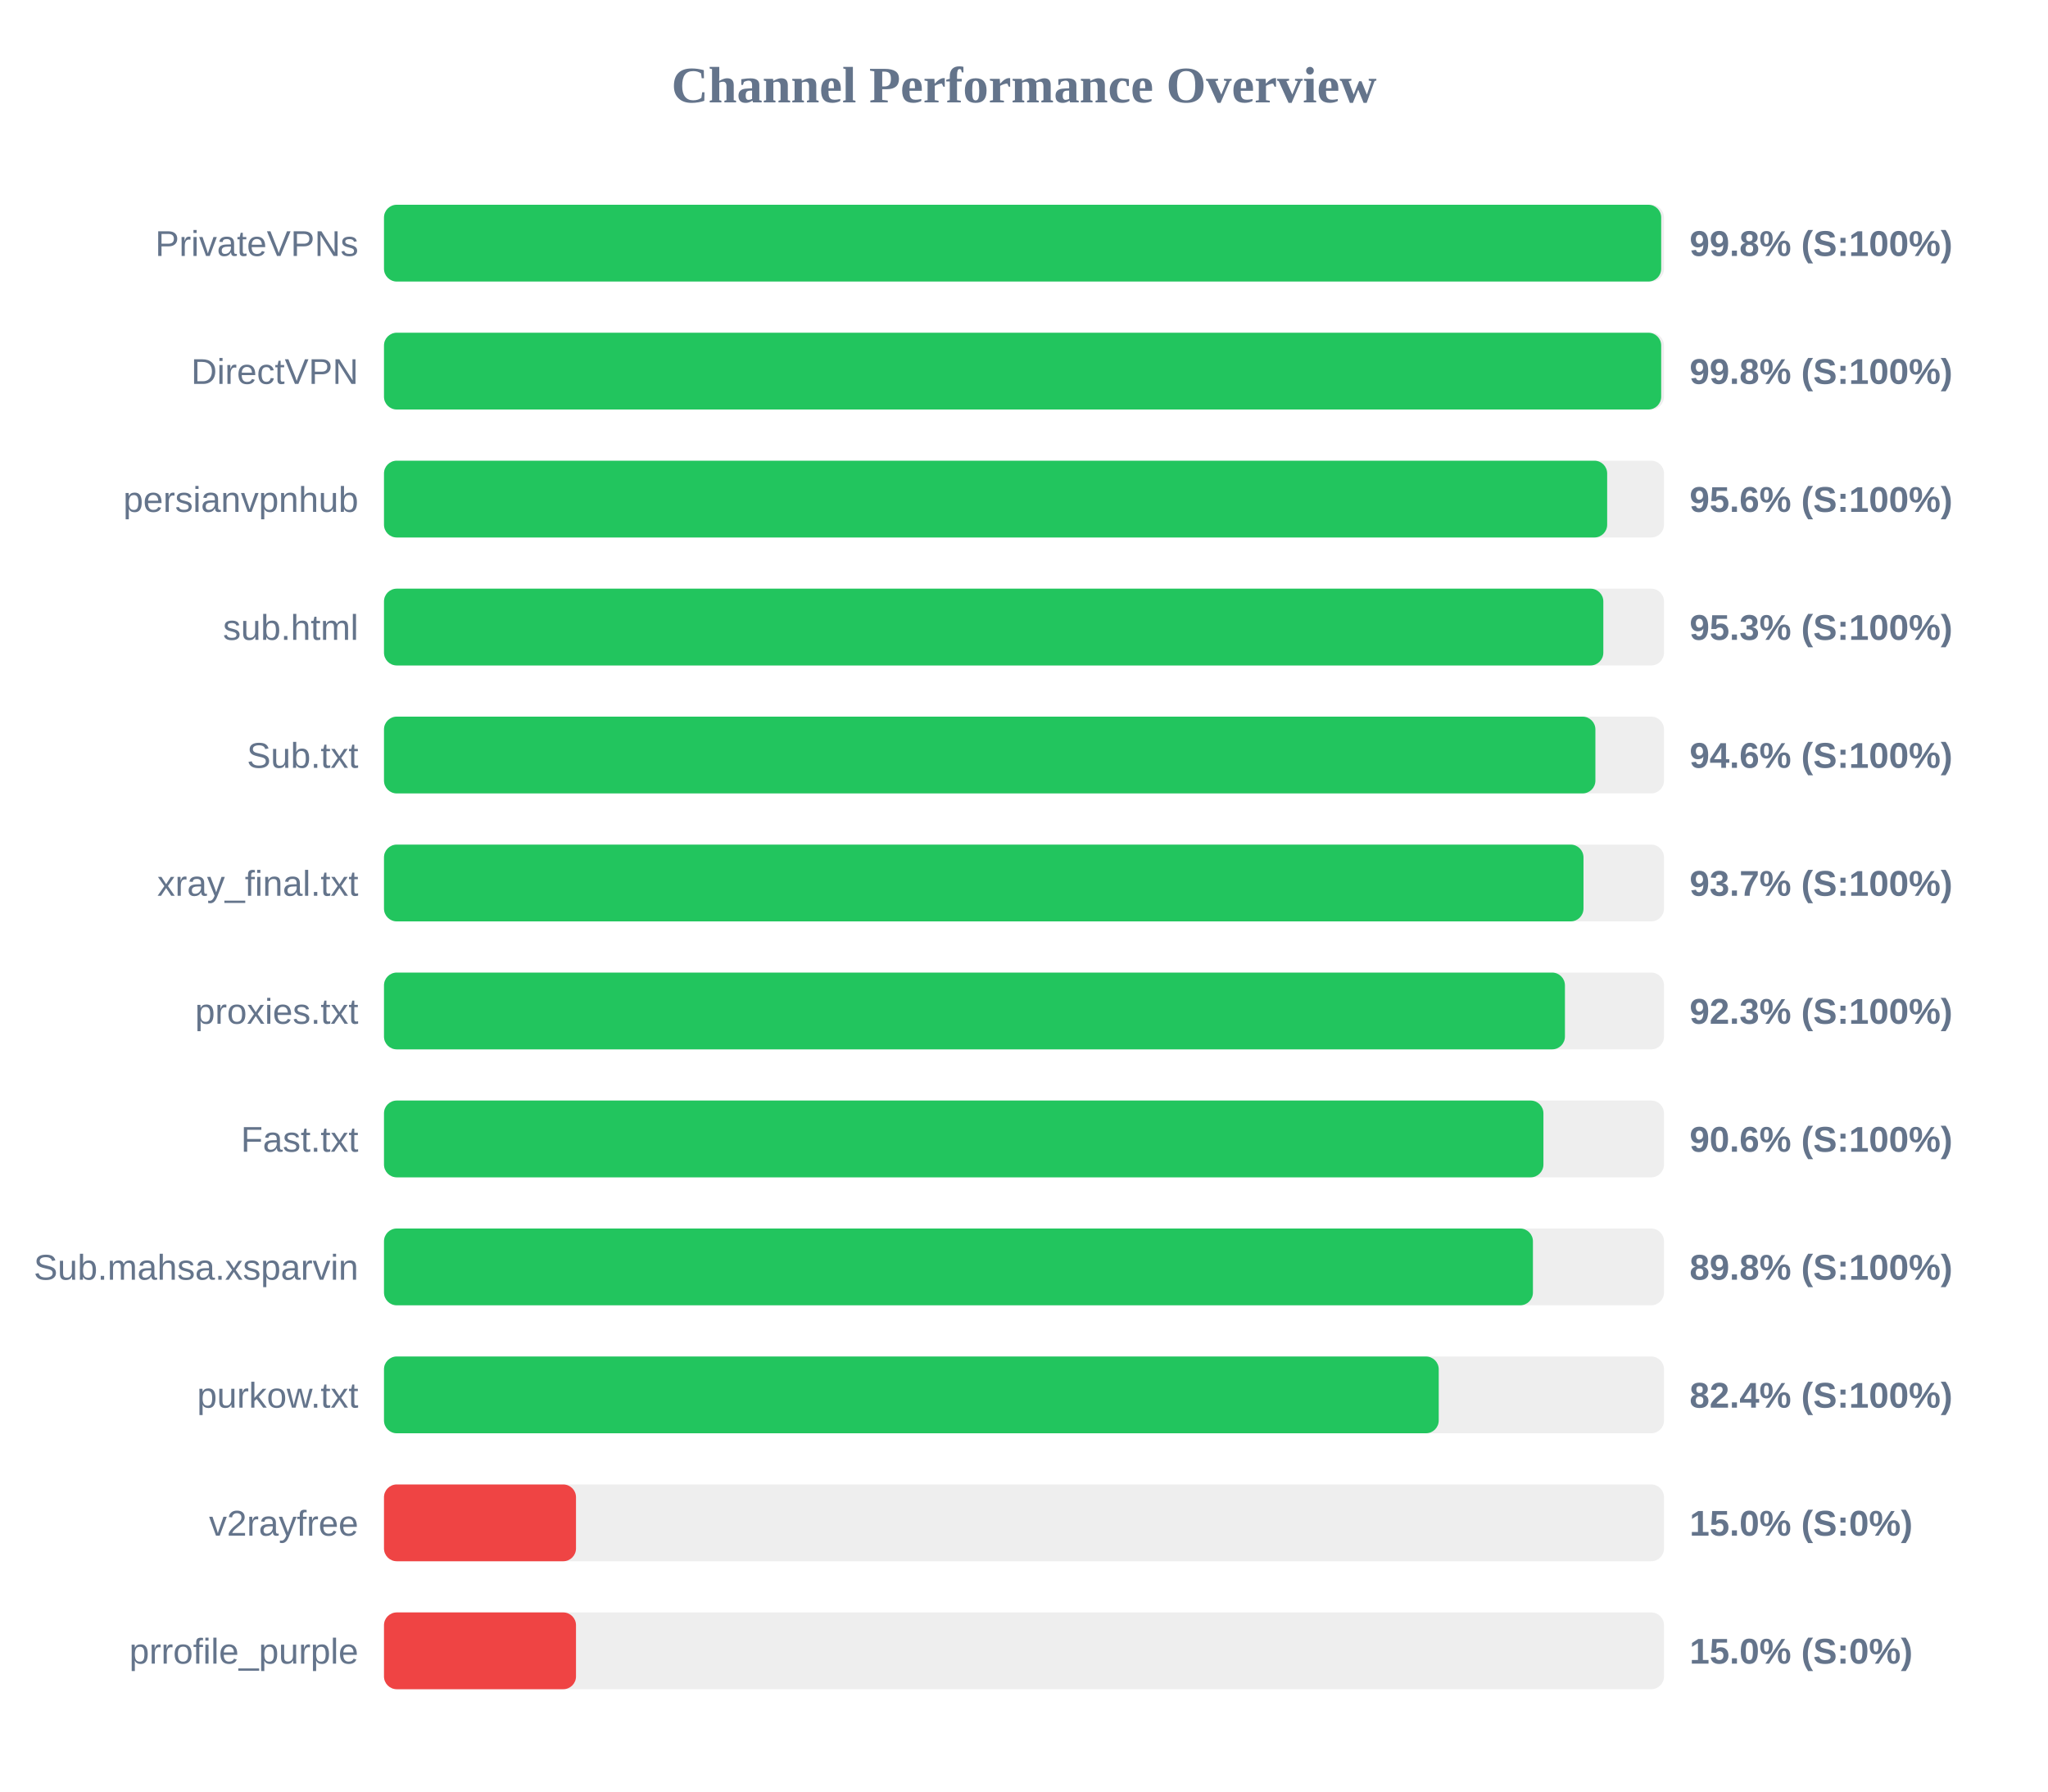
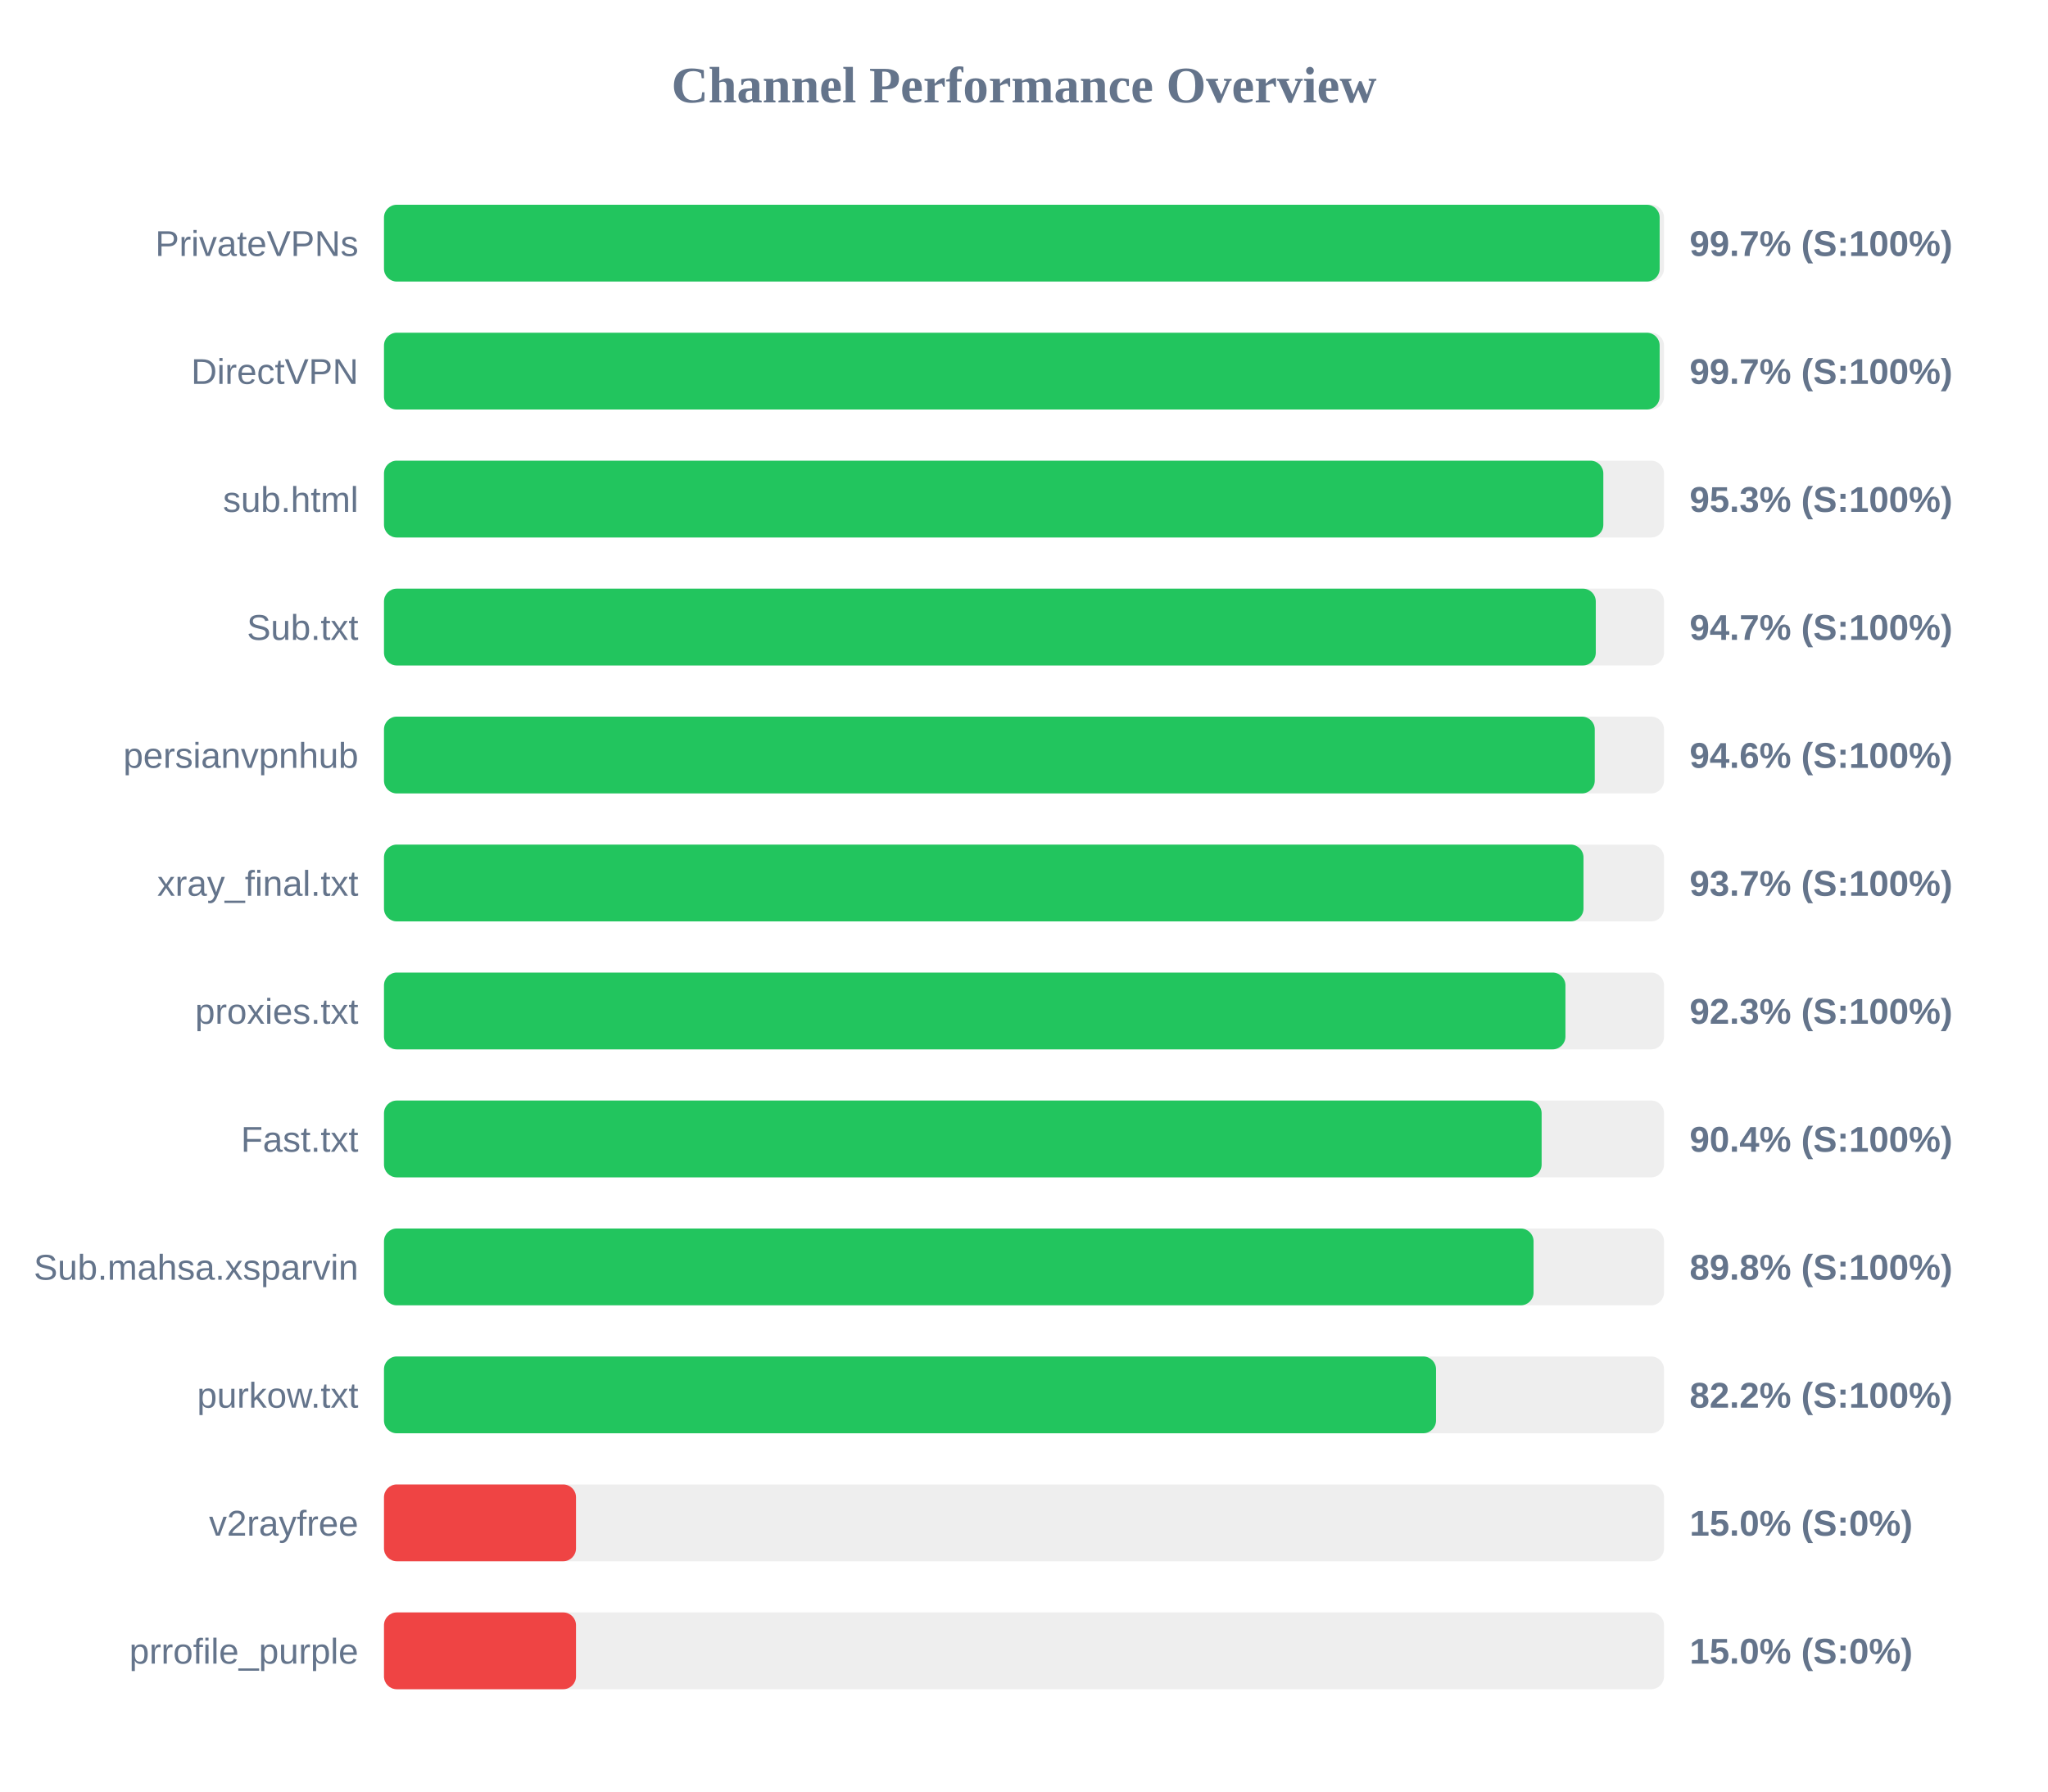
<svg xmlns="http://www.w3.org/2000/svg" width="800" height="700" version="1.1">
  <style>
        .row { font: 14px Arial; fill: #64748b; }
        .score { font: bold 14px Arial; fill: #64748b; }
    </style>
  <text x="400" y="40" text-anchor="middle" font-size="20px" font-weight="bold" fill="#64748b">Channel Performance Overview</text>
  <rect x="150" y="80" width="500" height="30" fill="#eee" rx="5" />
-   <rect x="150" y="80" width="498.9" height="30" fill="#22c55e" rx="5" />
+   <rect x="150" y="80" width="498.3" height="30" fill="#22c55e" rx="5" />
  <text x="140" y="100" text-anchor="end" class="row">PrivateVPNs</text>
-   <text x="660" y="100" text-anchor="start" class="score">99.8% (S:100%)</text>
+   <text x="660" y="100" text-anchor="start" class="score">99.7% (S:100%)</text>
  <rect x="150" y="130" width="500" height="30" fill="#eee" rx="5" />
-   <rect x="150" y="130" width="498.9" height="30" fill="#22c55e" rx="5" />
+   <rect x="150" y="130" width="498.3" height="30" fill="#22c55e" rx="5" />
  <text x="140" y="150" text-anchor="end" class="row">DirectVPN</text>
-   <text x="660" y="150" text-anchor="start" class="score">99.8% (S:100%)</text>
+   <text x="660" y="150" text-anchor="start" class="score">99.7% (S:100%)</text>
  <rect x="150" y="180" width="500" height="30" fill="#eee" rx="5" />
-   <rect x="150" y="180" width="477.8" height="30" fill="#22c55e" rx="5" />
-   <text x="140" y="200" text-anchor="end" class="row">persianvpnhub</text>
-   <text x="660" y="200" text-anchor="start" class="score">95.6% (S:100%)</text>
+   <rect x="150" y="180" width="476.3" height="30" fill="#22c55e" rx="5" />
+   <text x="140" y="200" text-anchor="end" class="row">sub.html</text>
+   <text x="660" y="200" text-anchor="start" class="score">95.3% (S:100%)</text>
  <rect x="150" y="230" width="500" height="30" fill="#eee" rx="5" />
-   <rect x="150" y="230" width="476.3" height="30" fill="#22c55e" rx="5" />
-   <text x="140" y="250" text-anchor="end" class="row">sub.html</text>
-   <text x="660" y="250" text-anchor="start" class="score">95.3% (S:100%)</text>
+   <rect x="150" y="230" width="473.35" height="30" fill="#22c55e" rx="5" />
+   <text x="140" y="250" text-anchor="end" class="row">Sub.txt</text>
+   <text x="660" y="250" text-anchor="start" class="score">94.7% (S:100%)</text>
  <rect x="150" y="280" width="500" height="30" fill="#eee" rx="5" />
-   <rect x="150" y="280" width="473.2" height="30" fill="#22c55e" rx="5" />
-   <text x="140" y="300" text-anchor="end" class="row">Sub.txt</text>
+   <rect x="150" y="280" width="472.95" height="30" fill="#22c55e" rx="5" />
+   <text x="140" y="300" text-anchor="end" class="row">persianvpnhub</text>
  <text x="660" y="300" text-anchor="start" class="score">94.6% (S:100%)</text>
  <rect x="150" y="330" width="500" height="30" fill="#eee" rx="5" />
  <rect x="150" y="330" width="468.55" height="30" fill="#22c55e" rx="5" />
  <text x="140" y="350" text-anchor="end" class="row">xray_final.txt</text>
  <text x="660" y="350" text-anchor="start" class="score">93.7% (S:100%)</text>
  <rect x="150" y="380" width="500" height="30" fill="#eee" rx="5" />
-   <rect x="150" y="380" width="461.3" height="30" fill="#22c55e" rx="5" />
+   <rect x="150" y="380" width="461.5" height="30" fill="#22c55e" rx="5" />
  <text x="140" y="400" text-anchor="end" class="row">proxies.txt</text>
  <text x="660" y="400" text-anchor="start" class="score">92.3% (S:100%)</text>
  <rect x="150" y="430" width="500" height="30" fill="#eee" rx="5" />
-   <rect x="150" y="430" width="452.9" height="30" fill="#22c55e" rx="5" />
+   <rect x="150" y="430" width="452.2" height="30" fill="#22c55e" rx="5" />
  <text x="140" y="450" text-anchor="end" class="row">Fast.txt</text>
-   <text x="660" y="450" text-anchor="start" class="score">90.6% (S:100%)</text>
+   <text x="660" y="450" text-anchor="start" class="score">90.4% (S:100%)</text>
  <rect x="150" y="480" width="500" height="30" fill="#eee" rx="5" />
-   <rect x="150" y="480" width="448.8" height="30" fill="#22c55e" rx="5" />
+   <rect x="150" y="480" width="449.05" height="30" fill="#22c55e" rx="5" />
  <text x="140" y="500" text-anchor="end" class="row">Sub.mahsa.xsparvin</text>
  <text x="660" y="500" text-anchor="start" class="score">89.8% (S:100%)</text>
  <rect x="150" y="530" width="500" height="30" fill="#eee" rx="5" />
-   <rect x="150" y="530" width="412.0" height="30" fill="#22c55e" rx="5" />
+   <rect x="150" y="530" width="410.95" height="30" fill="#22c55e" rx="5" />
  <text x="140" y="550" text-anchor="end" class="row">purkow.txt</text>
-   <text x="660" y="550" text-anchor="start" class="score">82.4% (S:100%)</text>
+   <text x="660" y="550" text-anchor="start" class="score">82.2% (S:100%)</text>
  <rect x="150" y="580" width="500" height="30" fill="#eee" rx="5" />
  <rect x="150" y="580" width="75.0" height="30" fill="#ef4444" rx="5" />
  <text x="140" y="600" text-anchor="end" class="row">v2rayfree</text>
  <text x="660" y="600" text-anchor="start" class="score">15.0% (S:0%)</text>
  <rect x="150" y="630" width="500" height="30" fill="#eee" rx="5" />
  <rect x="150" y="630" width="75.0" height="30" fill="#ef4444" rx="5" />
  <text x="140" y="650" text-anchor="end" class="row">prrofile_purple</text>
  <text x="660" y="650" text-anchor="start" class="score">15.0% (S:0%)</text>
</svg>
